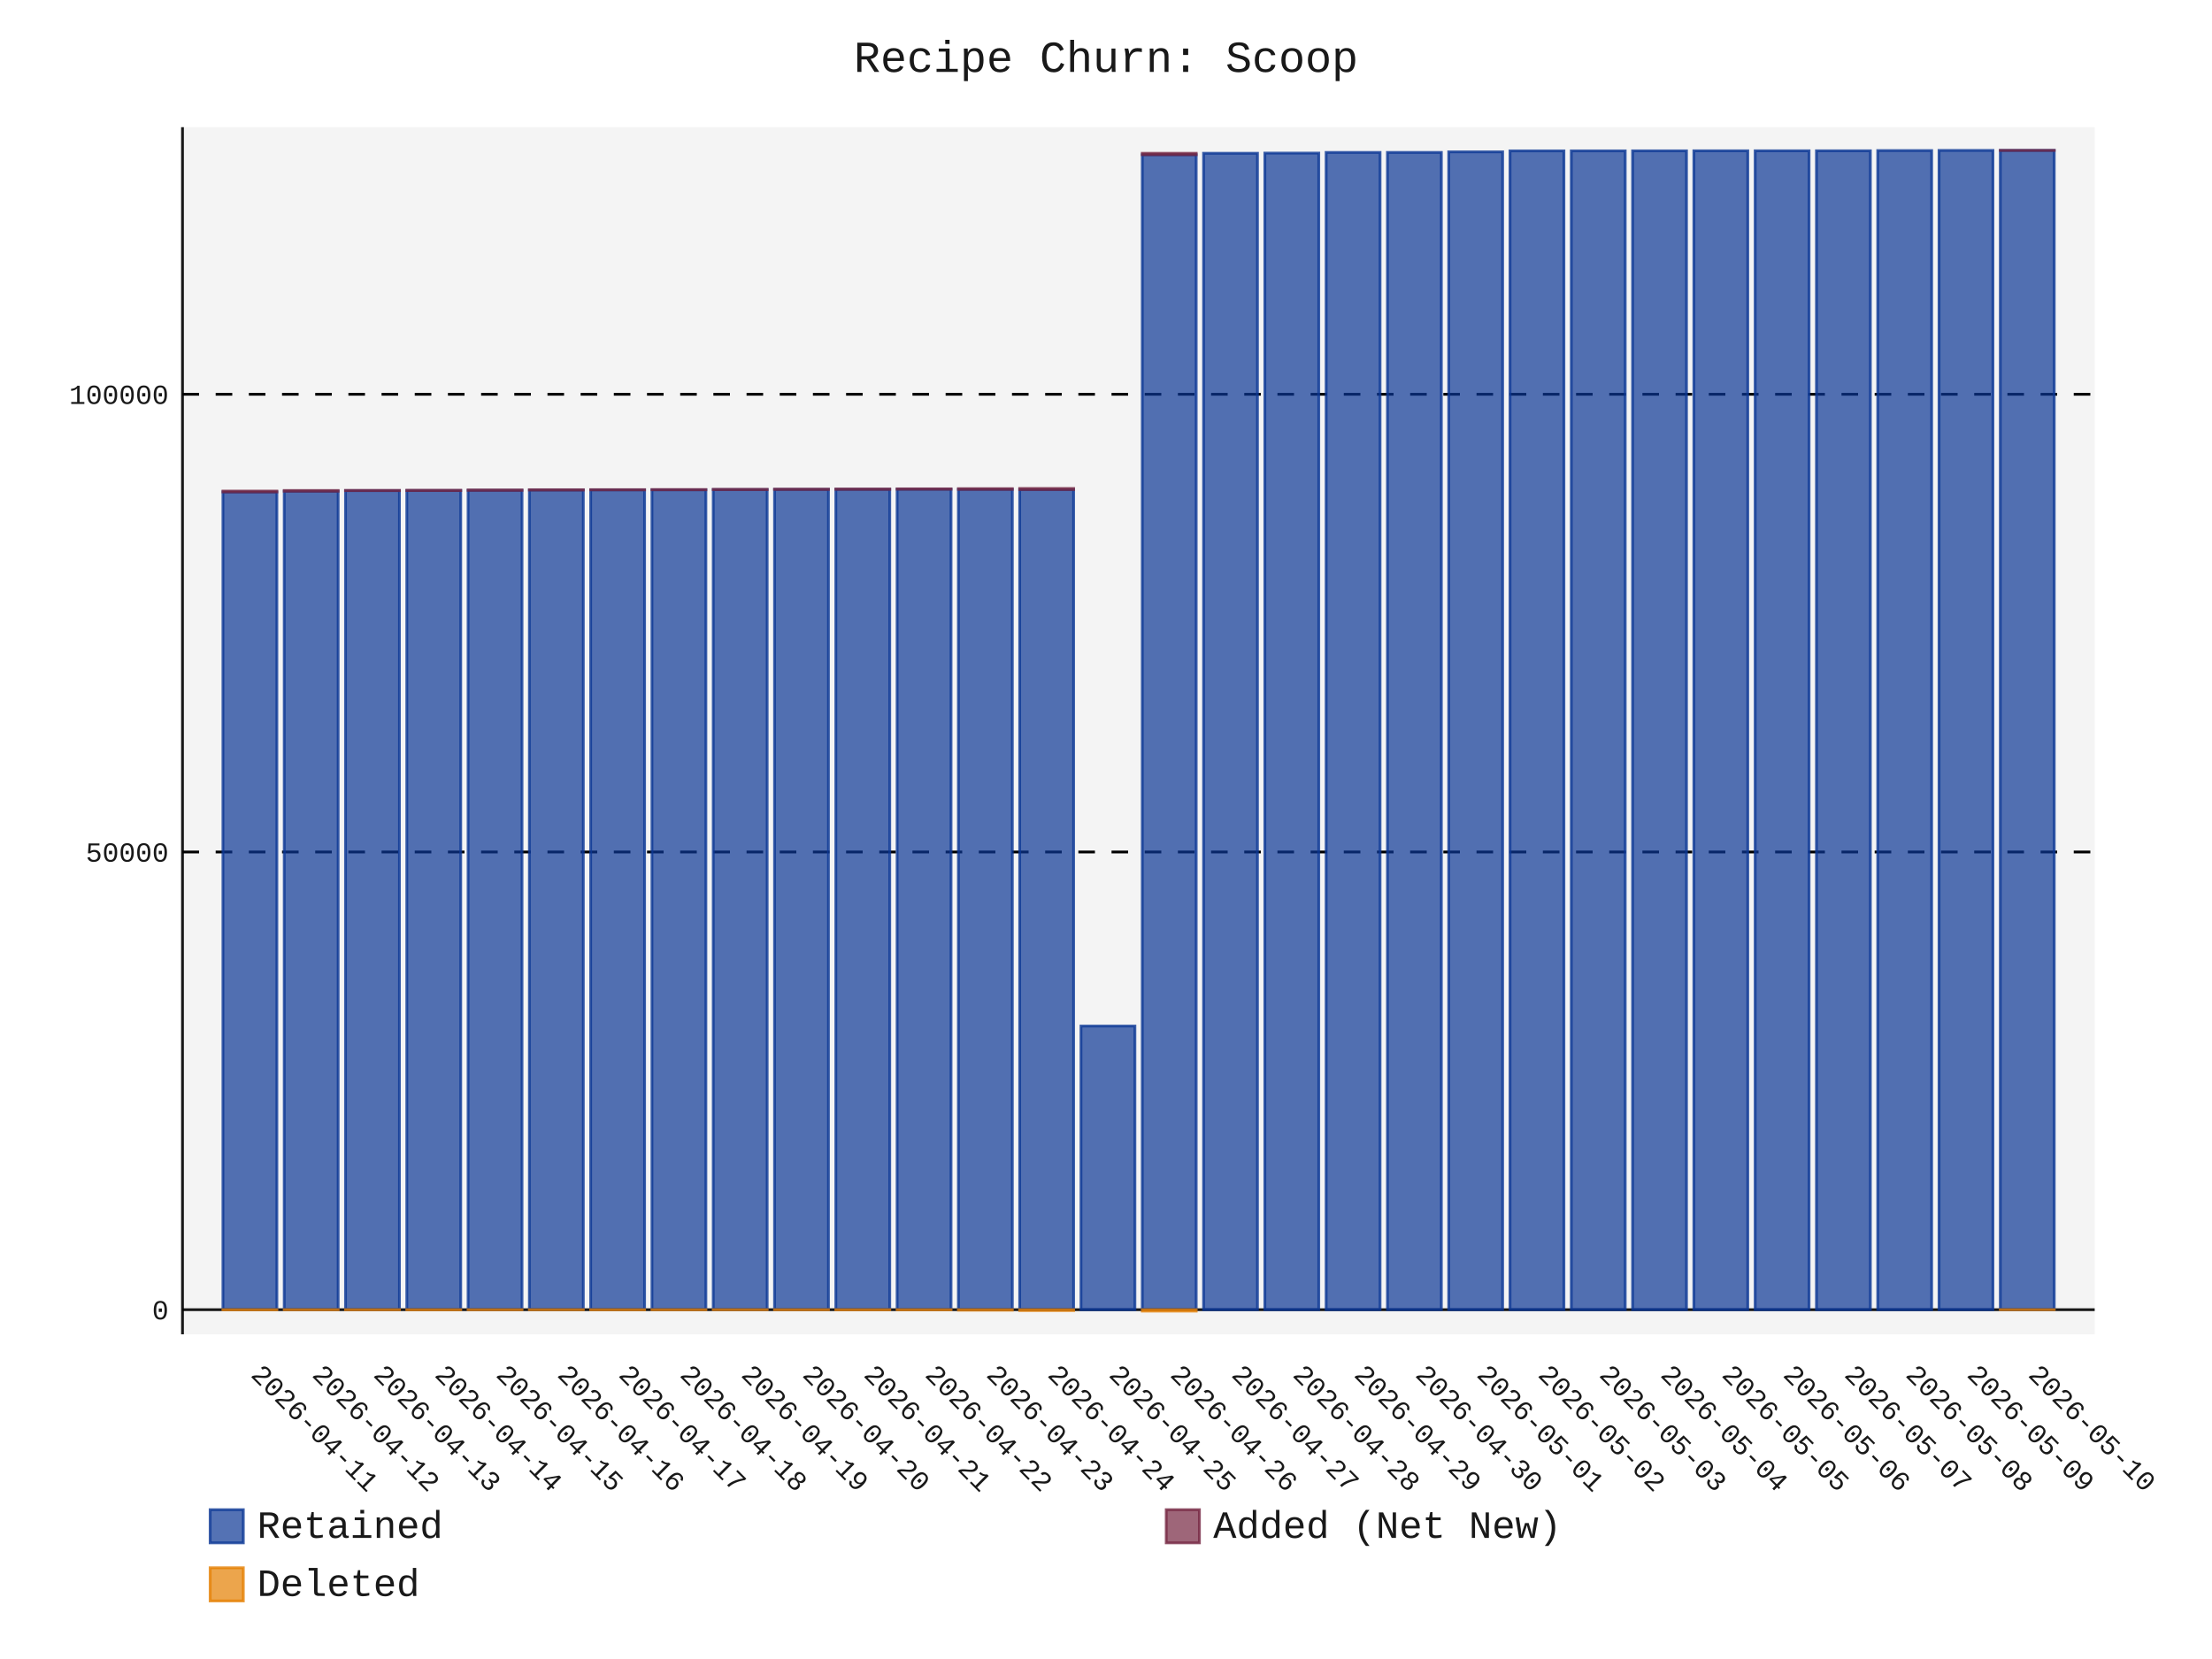
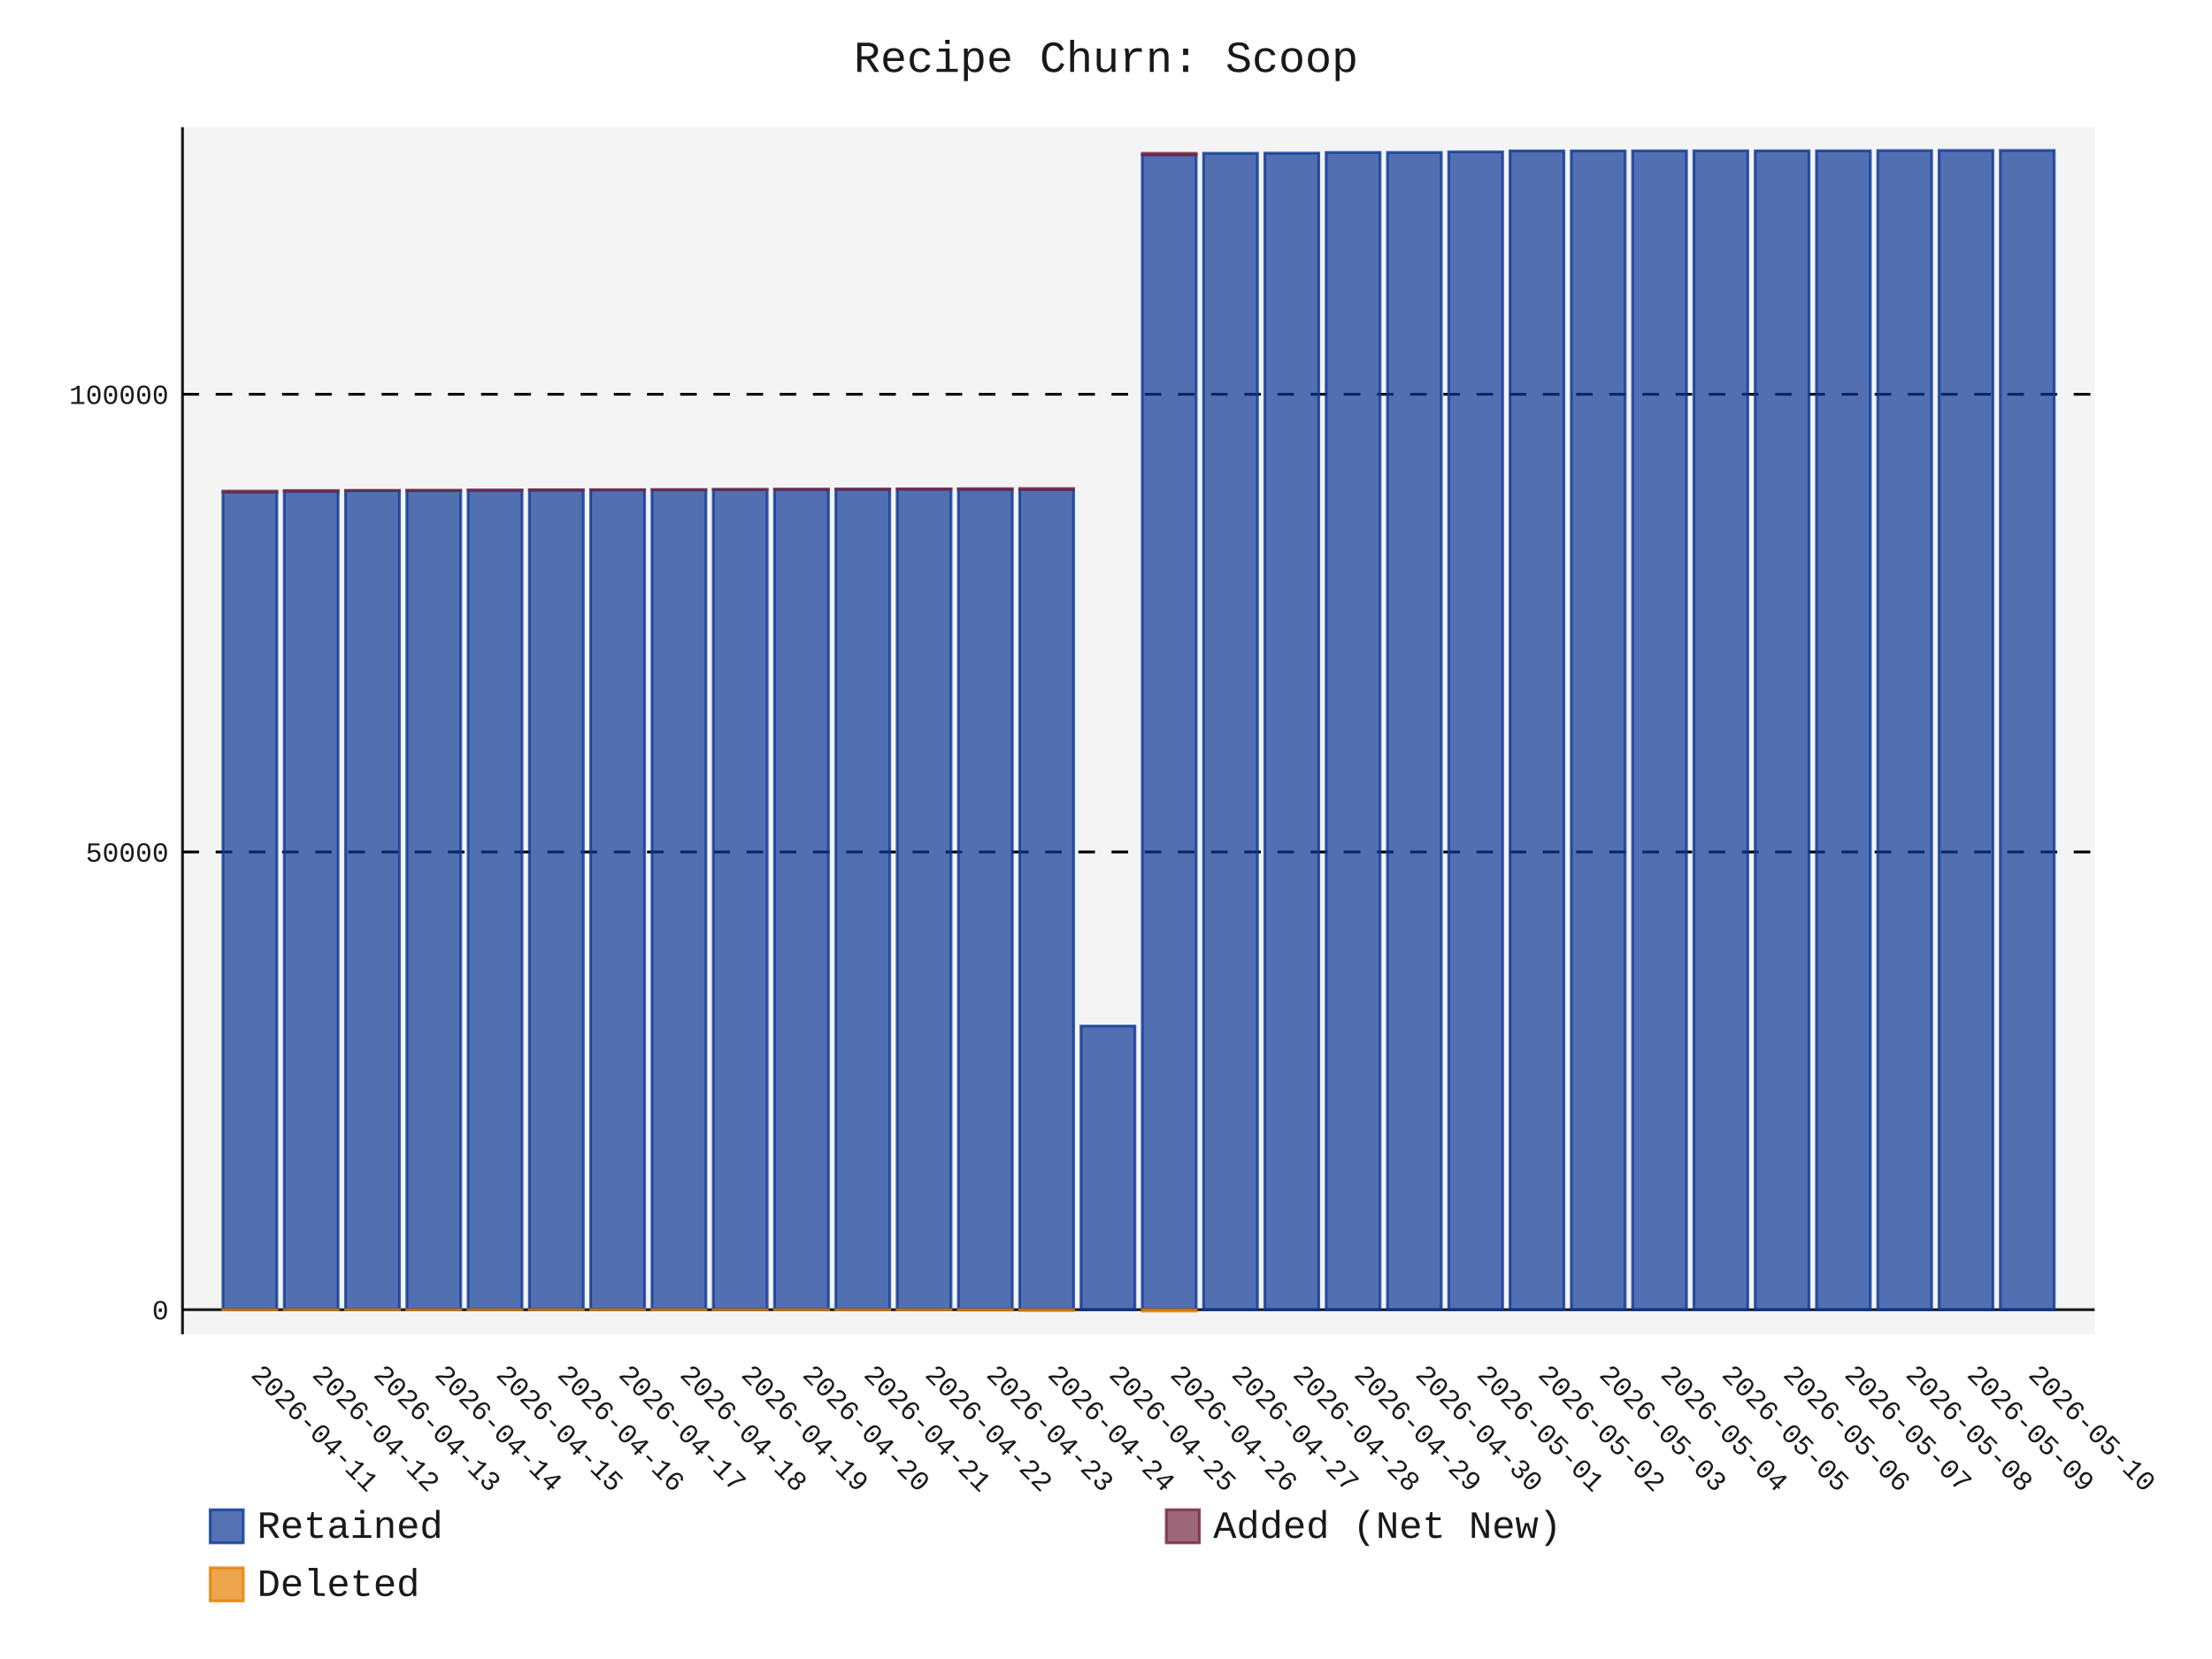
- <svg xmlns="http://www.w3.org/2000/svg" id="chart-73fdc5bc-6102-4023-9105-8e8d084ece5f" class="pygal-chart" viewBox="0 0 800 600">
+ <svg xmlns="http://www.w3.org/2000/svg" id="chart-1b96eee4-b066-47da-86e7-ad6b8c4ac99d" class="pygal-chart" viewBox="0 0 800 600">
  <defs>
-     <style type="text/css">#chart-73fdc5bc-6102-4023-9105-8e8d084ece5f{-webkit-user-select:none;-webkit-font-smoothing:antialiased;font-family:Consolas,"Liberation Mono",Menlo,Courier,monospace}#chart-73fdc5bc-6102-4023-9105-8e8d084ece5f .title{font-family:Consolas,"Liberation Mono",Menlo,Courier,monospace;font-size:16px}#chart-73fdc5bc-6102-4023-9105-8e8d084ece5f .legends .legend text{font-family:Consolas,"Liberation Mono",Menlo,Courier,monospace;font-size:14px}#chart-73fdc5bc-6102-4023-9105-8e8d084ece5f .axis text{font-family:Consolas,"Liberation Mono",Menlo,Courier,monospace;font-size:10px}#chart-73fdc5bc-6102-4023-9105-8e8d084ece5f .axis text.major{font-family:Consolas,"Liberation Mono",Menlo,Courier,monospace;font-size:10px}#chart-73fdc5bc-6102-4023-9105-8e8d084ece5f .text-overlay text.value{font-family:Consolas,"Liberation Mono",Menlo,Courier,monospace;font-size:16px}#chart-73fdc5bc-6102-4023-9105-8e8d084ece5f .text-overlay text.label{font-family:Consolas,"Liberation Mono",Menlo,Courier,monospace;font-size:10px}#chart-73fdc5bc-6102-4023-9105-8e8d084ece5f .tooltip{font-family:Consolas,"Liberation Mono",Menlo,Courier,monospace;font-size:14px}#chart-73fdc5bc-6102-4023-9105-8e8d084ece5f text.no_data{font-family:Consolas,"Liberation Mono",Menlo,Courier,monospace;font-size:64px}
- #chart-73fdc5bc-6102-4023-9105-8e8d084ece5f{background-color:transparent}#chart-73fdc5bc-6102-4023-9105-8e8d084ece5f path,#chart-73fdc5bc-6102-4023-9105-8e8d084ece5f line,#chart-73fdc5bc-6102-4023-9105-8e8d084ece5f rect,#chart-73fdc5bc-6102-4023-9105-8e8d084ece5f circle{-webkit-transition:150ms;-moz-transition:150ms;transition:150ms}#chart-73fdc5bc-6102-4023-9105-8e8d084ece5f .graph &gt; .background{fill:transparent}#chart-73fdc5bc-6102-4023-9105-8e8d084ece5f .plot &gt; .background{fill:rgba(240,240,240,0.7)}#chart-73fdc5bc-6102-4023-9105-8e8d084ece5f .graph{fill:rgba(0,0,0,0.9)}#chart-73fdc5bc-6102-4023-9105-8e8d084ece5f text.no_data{fill:rgba(0,0,0,0.9)}#chart-73fdc5bc-6102-4023-9105-8e8d084ece5f .title{fill:rgba(0,0,0,0.9)}#chart-73fdc5bc-6102-4023-9105-8e8d084ece5f .legends .legend text{fill:rgba(0,0,0,0.9)}#chart-73fdc5bc-6102-4023-9105-8e8d084ece5f .legends .legend:hover text{fill:rgba(0,0,0,0.9)}#chart-73fdc5bc-6102-4023-9105-8e8d084ece5f .axis .line{stroke:rgba(0,0,0,0.9)}#chart-73fdc5bc-6102-4023-9105-8e8d084ece5f .axis .guide.line{stroke:rgba(0,0,0,0.5)}#chart-73fdc5bc-6102-4023-9105-8e8d084ece5f .axis .major.line{stroke:rgba(0,0,0,0.9)}#chart-73fdc5bc-6102-4023-9105-8e8d084ece5f .axis text.major{fill:rgba(0,0,0,0.9)}#chart-73fdc5bc-6102-4023-9105-8e8d084ece5f .axis.y .guides:hover .guide.line,#chart-73fdc5bc-6102-4023-9105-8e8d084ece5f .line-graph .axis.x .guides:hover .guide.line,#chart-73fdc5bc-6102-4023-9105-8e8d084ece5f .stackedline-graph .axis.x .guides:hover .guide.line,#chart-73fdc5bc-6102-4023-9105-8e8d084ece5f .xy-graph .axis.x .guides:hover .guide.line{stroke:rgba(0,0,0,0.9)}#chart-73fdc5bc-6102-4023-9105-8e8d084ece5f .axis .guides:hover text{fill:rgba(0,0,0,0.9)}#chart-73fdc5bc-6102-4023-9105-8e8d084ece5f .reactive{fill-opacity:.7;stroke-opacity:.8;stroke-width:1}#chart-73fdc5bc-6102-4023-9105-8e8d084ece5f .ci{stroke:rgba(0,0,0,0.9)}#chart-73fdc5bc-6102-4023-9105-8e8d084ece5f .reactive.active,#chart-73fdc5bc-6102-4023-9105-8e8d084ece5f .active .reactive{fill-opacity:.8;stroke-opacity:.9;stroke-width:4}#chart-73fdc5bc-6102-4023-9105-8e8d084ece5f .ci .reactive.active{stroke-width:1.5}#chart-73fdc5bc-6102-4023-9105-8e8d084ece5f .series text{fill:rgba(0,0,0,0.9)}#chart-73fdc5bc-6102-4023-9105-8e8d084ece5f .tooltip rect{fill:rgba(240,240,240,0.7);stroke:rgba(0,0,0,0.9);-webkit-transition:opacity 150ms;-moz-transition:opacity 150ms;transition:opacity 150ms}#chart-73fdc5bc-6102-4023-9105-8e8d084ece5f .tooltip .label{fill:rgba(0,0,0,0.9)}#chart-73fdc5bc-6102-4023-9105-8e8d084ece5f .tooltip .label{fill:rgba(0,0,0,0.9)}#chart-73fdc5bc-6102-4023-9105-8e8d084ece5f .tooltip .legend{font-size:.8em;fill:rgba(0,0,0,0.5)}#chart-73fdc5bc-6102-4023-9105-8e8d084ece5f .tooltip .x_label{font-size:.6em;fill:rgba(0,0,0,0.9)}#chart-73fdc5bc-6102-4023-9105-8e8d084ece5f .tooltip .xlink{font-size:.5em;text-decoration:underline}#chart-73fdc5bc-6102-4023-9105-8e8d084ece5f .tooltip .value{font-size:1.5em}#chart-73fdc5bc-6102-4023-9105-8e8d084ece5f .bound{font-size:.5em}#chart-73fdc5bc-6102-4023-9105-8e8d084ece5f .max-value{font-size:.75em;fill:rgba(0,0,0,0.5)}#chart-73fdc5bc-6102-4023-9105-8e8d084ece5f .map-element{fill:rgba(240,240,240,0.7);stroke:rgba(0,0,0,0.5) !important}#chart-73fdc5bc-6102-4023-9105-8e8d084ece5f .map-element .reactive{fill-opacity:inherit;stroke-opacity:inherit}#chart-73fdc5bc-6102-4023-9105-8e8d084ece5f .color-0,#chart-73fdc5bc-6102-4023-9105-8e8d084ece5f .color-0 a:visited{stroke:rgb(12,55,149);fill:rgb(12,55,149)}#chart-73fdc5bc-6102-4023-9105-8e8d084ece5f .color-1,#chart-73fdc5bc-6102-4023-9105-8e8d084ece5f .color-1 a:visited{stroke:rgb(117,38,65);fill:rgb(117,38,65)}#chart-73fdc5bc-6102-4023-9105-8e8d084ece5f .color-2,#chart-73fdc5bc-6102-4023-9105-8e8d084ece5f .color-2 a:visited{stroke:rgb(228,127,0);fill:rgb(228,127,0)}#chart-73fdc5bc-6102-4023-9105-8e8d084ece5f .text-overlay .color-0 text{fill:black}#chart-73fdc5bc-6102-4023-9105-8e8d084ece5f .text-overlay .color-1 text{fill:black}#chart-73fdc5bc-6102-4023-9105-8e8d084ece5f .text-overlay .color-2 text{fill:black}
- #chart-73fdc5bc-6102-4023-9105-8e8d084ece5f text.no_data{text-anchor:middle}#chart-73fdc5bc-6102-4023-9105-8e8d084ece5f .guide.line{fill:none}#chart-73fdc5bc-6102-4023-9105-8e8d084ece5f .centered{text-anchor:middle}#chart-73fdc5bc-6102-4023-9105-8e8d084ece5f .title{text-anchor:middle}#chart-73fdc5bc-6102-4023-9105-8e8d084ece5f .legends .legend text{fill-opacity:1}#chart-73fdc5bc-6102-4023-9105-8e8d084ece5f .axis.x text{text-anchor:middle}#chart-73fdc5bc-6102-4023-9105-8e8d084ece5f .axis.x:not(.web) text[transform]{text-anchor:start}#chart-73fdc5bc-6102-4023-9105-8e8d084ece5f .axis.x:not(.web) text[transform].backwards{text-anchor:end}#chart-73fdc5bc-6102-4023-9105-8e8d084ece5f .axis.y text{text-anchor:end}#chart-73fdc5bc-6102-4023-9105-8e8d084ece5f .axis.y text[transform].backwards{text-anchor:start}#chart-73fdc5bc-6102-4023-9105-8e8d084ece5f .axis.y2 text{text-anchor:start}#chart-73fdc5bc-6102-4023-9105-8e8d084ece5f .axis.y2 text[transform].backwards{text-anchor:end}#chart-73fdc5bc-6102-4023-9105-8e8d084ece5f .axis .guide.line{stroke-dasharray:4,4;stroke:black}#chart-73fdc5bc-6102-4023-9105-8e8d084ece5f .axis .major.guide.line{stroke-dasharray:6,6;stroke:black}#chart-73fdc5bc-6102-4023-9105-8e8d084ece5f .horizontal .axis.y .guide.line,#chart-73fdc5bc-6102-4023-9105-8e8d084ece5f .horizontal .axis.y2 .guide.line,#chart-73fdc5bc-6102-4023-9105-8e8d084ece5f .vertical .axis.x .guide.line{opacity:0}#chart-73fdc5bc-6102-4023-9105-8e8d084ece5f .horizontal .axis.always_show .guide.line,#chart-73fdc5bc-6102-4023-9105-8e8d084ece5f .vertical .axis.always_show .guide.line{opacity:1 !important}#chart-73fdc5bc-6102-4023-9105-8e8d084ece5f .axis.y .guides:hover .guide.line,#chart-73fdc5bc-6102-4023-9105-8e8d084ece5f .axis.y2 .guides:hover .guide.line,#chart-73fdc5bc-6102-4023-9105-8e8d084ece5f .axis.x .guides:hover .guide.line{opacity:1}#chart-73fdc5bc-6102-4023-9105-8e8d084ece5f .axis .guides:hover text{opacity:1}#chart-73fdc5bc-6102-4023-9105-8e8d084ece5f .nofill{fill:none}#chart-73fdc5bc-6102-4023-9105-8e8d084ece5f .subtle-fill{fill-opacity:.2}#chart-73fdc5bc-6102-4023-9105-8e8d084ece5f .dot{stroke-width:1px;fill-opacity:1;stroke-opacity:1}#chart-73fdc5bc-6102-4023-9105-8e8d084ece5f .dot.active{stroke-width:5px}#chart-73fdc5bc-6102-4023-9105-8e8d084ece5f .dot.negative{fill:transparent}#chart-73fdc5bc-6102-4023-9105-8e8d084ece5f text,#chart-73fdc5bc-6102-4023-9105-8e8d084ece5f tspan{stroke:none !important}#chart-73fdc5bc-6102-4023-9105-8e8d084ece5f .series text.active{opacity:1}#chart-73fdc5bc-6102-4023-9105-8e8d084ece5f .tooltip rect{fill-opacity:.95;stroke-width:.5}#chart-73fdc5bc-6102-4023-9105-8e8d084ece5f .tooltip text{fill-opacity:1}#chart-73fdc5bc-6102-4023-9105-8e8d084ece5f .showable{visibility:hidden}#chart-73fdc5bc-6102-4023-9105-8e8d084ece5f .showable.shown{visibility:visible}#chart-73fdc5bc-6102-4023-9105-8e8d084ece5f .gauge-background{fill:rgba(229,229,229,1);stroke:none}#chart-73fdc5bc-6102-4023-9105-8e8d084ece5f .bg-lines{stroke:transparent;stroke-width:2px}</style>
+     <style type="text/css">#chart-1b96eee4-b066-47da-86e7-ad6b8c4ac99d{-webkit-user-select:none;-webkit-font-smoothing:antialiased;font-family:Consolas,"Liberation Mono",Menlo,Courier,monospace}#chart-1b96eee4-b066-47da-86e7-ad6b8c4ac99d .title{font-family:Consolas,"Liberation Mono",Menlo,Courier,monospace;font-size:16px}#chart-1b96eee4-b066-47da-86e7-ad6b8c4ac99d .legends .legend text{font-family:Consolas,"Liberation Mono",Menlo,Courier,monospace;font-size:14px}#chart-1b96eee4-b066-47da-86e7-ad6b8c4ac99d .axis text{font-family:Consolas,"Liberation Mono",Menlo,Courier,monospace;font-size:10px}#chart-1b96eee4-b066-47da-86e7-ad6b8c4ac99d .axis text.major{font-family:Consolas,"Liberation Mono",Menlo,Courier,monospace;font-size:10px}#chart-1b96eee4-b066-47da-86e7-ad6b8c4ac99d .text-overlay text.value{font-family:Consolas,"Liberation Mono",Menlo,Courier,monospace;font-size:16px}#chart-1b96eee4-b066-47da-86e7-ad6b8c4ac99d .text-overlay text.label{font-family:Consolas,"Liberation Mono",Menlo,Courier,monospace;font-size:10px}#chart-1b96eee4-b066-47da-86e7-ad6b8c4ac99d .tooltip{font-family:Consolas,"Liberation Mono",Menlo,Courier,monospace;font-size:14px}#chart-1b96eee4-b066-47da-86e7-ad6b8c4ac99d text.no_data{font-family:Consolas,"Liberation Mono",Menlo,Courier,monospace;font-size:64px}
+ #chart-1b96eee4-b066-47da-86e7-ad6b8c4ac99d{background-color:transparent}#chart-1b96eee4-b066-47da-86e7-ad6b8c4ac99d path,#chart-1b96eee4-b066-47da-86e7-ad6b8c4ac99d line,#chart-1b96eee4-b066-47da-86e7-ad6b8c4ac99d rect,#chart-1b96eee4-b066-47da-86e7-ad6b8c4ac99d circle{-webkit-transition:150ms;-moz-transition:150ms;transition:150ms}#chart-1b96eee4-b066-47da-86e7-ad6b8c4ac99d .graph &gt; .background{fill:transparent}#chart-1b96eee4-b066-47da-86e7-ad6b8c4ac99d .plot &gt; .background{fill:rgba(240,240,240,0.7)}#chart-1b96eee4-b066-47da-86e7-ad6b8c4ac99d .graph{fill:rgba(0,0,0,0.9)}#chart-1b96eee4-b066-47da-86e7-ad6b8c4ac99d text.no_data{fill:rgba(0,0,0,0.9)}#chart-1b96eee4-b066-47da-86e7-ad6b8c4ac99d .title{fill:rgba(0,0,0,0.9)}#chart-1b96eee4-b066-47da-86e7-ad6b8c4ac99d .legends .legend text{fill:rgba(0,0,0,0.9)}#chart-1b96eee4-b066-47da-86e7-ad6b8c4ac99d .legends .legend:hover text{fill:rgba(0,0,0,0.9)}#chart-1b96eee4-b066-47da-86e7-ad6b8c4ac99d .axis .line{stroke:rgba(0,0,0,0.9)}#chart-1b96eee4-b066-47da-86e7-ad6b8c4ac99d .axis .guide.line{stroke:rgba(0,0,0,0.5)}#chart-1b96eee4-b066-47da-86e7-ad6b8c4ac99d .axis .major.line{stroke:rgba(0,0,0,0.9)}#chart-1b96eee4-b066-47da-86e7-ad6b8c4ac99d .axis text.major{fill:rgba(0,0,0,0.9)}#chart-1b96eee4-b066-47da-86e7-ad6b8c4ac99d .axis.y .guides:hover .guide.line,#chart-1b96eee4-b066-47da-86e7-ad6b8c4ac99d .line-graph .axis.x .guides:hover .guide.line,#chart-1b96eee4-b066-47da-86e7-ad6b8c4ac99d .stackedline-graph .axis.x .guides:hover .guide.line,#chart-1b96eee4-b066-47da-86e7-ad6b8c4ac99d .xy-graph .axis.x .guides:hover .guide.line{stroke:rgba(0,0,0,0.9)}#chart-1b96eee4-b066-47da-86e7-ad6b8c4ac99d .axis .guides:hover text{fill:rgba(0,0,0,0.9)}#chart-1b96eee4-b066-47da-86e7-ad6b8c4ac99d .reactive{fill-opacity:.7;stroke-opacity:.8;stroke-width:1}#chart-1b96eee4-b066-47da-86e7-ad6b8c4ac99d .ci{stroke:rgba(0,0,0,0.9)}#chart-1b96eee4-b066-47da-86e7-ad6b8c4ac99d .reactive.active,#chart-1b96eee4-b066-47da-86e7-ad6b8c4ac99d .active .reactive{fill-opacity:.8;stroke-opacity:.9;stroke-width:4}#chart-1b96eee4-b066-47da-86e7-ad6b8c4ac99d .ci .reactive.active{stroke-width:1.5}#chart-1b96eee4-b066-47da-86e7-ad6b8c4ac99d .series text{fill:rgba(0,0,0,0.9)}#chart-1b96eee4-b066-47da-86e7-ad6b8c4ac99d .tooltip rect{fill:rgba(240,240,240,0.7);stroke:rgba(0,0,0,0.9);-webkit-transition:opacity 150ms;-moz-transition:opacity 150ms;transition:opacity 150ms}#chart-1b96eee4-b066-47da-86e7-ad6b8c4ac99d .tooltip .label{fill:rgba(0,0,0,0.9)}#chart-1b96eee4-b066-47da-86e7-ad6b8c4ac99d .tooltip .label{fill:rgba(0,0,0,0.9)}#chart-1b96eee4-b066-47da-86e7-ad6b8c4ac99d .tooltip .legend{font-size:.8em;fill:rgba(0,0,0,0.5)}#chart-1b96eee4-b066-47da-86e7-ad6b8c4ac99d .tooltip .x_label{font-size:.6em;fill:rgba(0,0,0,0.9)}#chart-1b96eee4-b066-47da-86e7-ad6b8c4ac99d .tooltip .xlink{font-size:.5em;text-decoration:underline}#chart-1b96eee4-b066-47da-86e7-ad6b8c4ac99d .tooltip .value{font-size:1.5em}#chart-1b96eee4-b066-47da-86e7-ad6b8c4ac99d .bound{font-size:.5em}#chart-1b96eee4-b066-47da-86e7-ad6b8c4ac99d .max-value{font-size:.75em;fill:rgba(0,0,0,0.5)}#chart-1b96eee4-b066-47da-86e7-ad6b8c4ac99d .map-element{fill:rgba(240,240,240,0.7);stroke:rgba(0,0,0,0.5) !important}#chart-1b96eee4-b066-47da-86e7-ad6b8c4ac99d .map-element .reactive{fill-opacity:inherit;stroke-opacity:inherit}#chart-1b96eee4-b066-47da-86e7-ad6b8c4ac99d .color-0,#chart-1b96eee4-b066-47da-86e7-ad6b8c4ac99d .color-0 a:visited{stroke:rgb(12,55,149);fill:rgb(12,55,149)}#chart-1b96eee4-b066-47da-86e7-ad6b8c4ac99d .color-1,#chart-1b96eee4-b066-47da-86e7-ad6b8c4ac99d .color-1 a:visited{stroke:rgb(117,38,65);fill:rgb(117,38,65)}#chart-1b96eee4-b066-47da-86e7-ad6b8c4ac99d .color-2,#chart-1b96eee4-b066-47da-86e7-ad6b8c4ac99d .color-2 a:visited{stroke:rgb(228,127,0);fill:rgb(228,127,0)}#chart-1b96eee4-b066-47da-86e7-ad6b8c4ac99d .text-overlay .color-0 text{fill:black}#chart-1b96eee4-b066-47da-86e7-ad6b8c4ac99d .text-overlay .color-1 text{fill:black}#chart-1b96eee4-b066-47da-86e7-ad6b8c4ac99d .text-overlay .color-2 text{fill:black}
+ #chart-1b96eee4-b066-47da-86e7-ad6b8c4ac99d text.no_data{text-anchor:middle}#chart-1b96eee4-b066-47da-86e7-ad6b8c4ac99d .guide.line{fill:none}#chart-1b96eee4-b066-47da-86e7-ad6b8c4ac99d .centered{text-anchor:middle}#chart-1b96eee4-b066-47da-86e7-ad6b8c4ac99d .title{text-anchor:middle}#chart-1b96eee4-b066-47da-86e7-ad6b8c4ac99d .legends .legend text{fill-opacity:1}#chart-1b96eee4-b066-47da-86e7-ad6b8c4ac99d .axis.x text{text-anchor:middle}#chart-1b96eee4-b066-47da-86e7-ad6b8c4ac99d .axis.x:not(.web) text[transform]{text-anchor:start}#chart-1b96eee4-b066-47da-86e7-ad6b8c4ac99d .axis.x:not(.web) text[transform].backwards{text-anchor:end}#chart-1b96eee4-b066-47da-86e7-ad6b8c4ac99d .axis.y text{text-anchor:end}#chart-1b96eee4-b066-47da-86e7-ad6b8c4ac99d .axis.y text[transform].backwards{text-anchor:start}#chart-1b96eee4-b066-47da-86e7-ad6b8c4ac99d .axis.y2 text{text-anchor:start}#chart-1b96eee4-b066-47da-86e7-ad6b8c4ac99d .axis.y2 text[transform].backwards{text-anchor:end}#chart-1b96eee4-b066-47da-86e7-ad6b8c4ac99d .axis .guide.line{stroke-dasharray:4,4;stroke:black}#chart-1b96eee4-b066-47da-86e7-ad6b8c4ac99d .axis .major.guide.line{stroke-dasharray:6,6;stroke:black}#chart-1b96eee4-b066-47da-86e7-ad6b8c4ac99d .horizontal .axis.y .guide.line,#chart-1b96eee4-b066-47da-86e7-ad6b8c4ac99d .horizontal .axis.y2 .guide.line,#chart-1b96eee4-b066-47da-86e7-ad6b8c4ac99d .vertical .axis.x .guide.line{opacity:0}#chart-1b96eee4-b066-47da-86e7-ad6b8c4ac99d .horizontal .axis.always_show .guide.line,#chart-1b96eee4-b066-47da-86e7-ad6b8c4ac99d .vertical .axis.always_show .guide.line{opacity:1 !important}#chart-1b96eee4-b066-47da-86e7-ad6b8c4ac99d .axis.y .guides:hover .guide.line,#chart-1b96eee4-b066-47da-86e7-ad6b8c4ac99d .axis.y2 .guides:hover .guide.line,#chart-1b96eee4-b066-47da-86e7-ad6b8c4ac99d .axis.x .guides:hover .guide.line{opacity:1}#chart-1b96eee4-b066-47da-86e7-ad6b8c4ac99d .axis .guides:hover text{opacity:1}#chart-1b96eee4-b066-47da-86e7-ad6b8c4ac99d .nofill{fill:none}#chart-1b96eee4-b066-47da-86e7-ad6b8c4ac99d .subtle-fill{fill-opacity:.2}#chart-1b96eee4-b066-47da-86e7-ad6b8c4ac99d .dot{stroke-width:1px;fill-opacity:1;stroke-opacity:1}#chart-1b96eee4-b066-47da-86e7-ad6b8c4ac99d .dot.active{stroke-width:5px}#chart-1b96eee4-b066-47da-86e7-ad6b8c4ac99d .dot.negative{fill:transparent}#chart-1b96eee4-b066-47da-86e7-ad6b8c4ac99d text,#chart-1b96eee4-b066-47da-86e7-ad6b8c4ac99d tspan{stroke:none !important}#chart-1b96eee4-b066-47da-86e7-ad6b8c4ac99d .series text.active{opacity:1}#chart-1b96eee4-b066-47da-86e7-ad6b8c4ac99d .tooltip rect{fill-opacity:.95;stroke-width:.5}#chart-1b96eee4-b066-47da-86e7-ad6b8c4ac99d .tooltip text{fill-opacity:1}#chart-1b96eee4-b066-47da-86e7-ad6b8c4ac99d .showable{visibility:hidden}#chart-1b96eee4-b066-47da-86e7-ad6b8c4ac99d .showable.shown{visibility:visible}#chart-1b96eee4-b066-47da-86e7-ad6b8c4ac99d .gauge-background{fill:rgba(229,229,229,1);stroke:none}#chart-1b96eee4-b066-47da-86e7-ad6b8c4ac99d .bg-lines{stroke:transparent;stroke-width:2px}</style>
  </defs>
  <g class="graph stackedbar-graph vertical">
    <rect x="0" y="0" width="800" height="600" class="background" />
    <g transform="translate(66, 46)" class="plot">
      <rect x="0" y="0" width="691.574" height="436.574" class="background" />
      <g class="axis y always_show">
        <g class="guides">
          <path d="M0 427.668 h691.574" class="axis major line" />
          <text x="-5" y="431.168" class="major">0</text>
        </g>
        <g class="guides">
          <path d="M0 262.132 h691.574" class="major guide line" />
          <text x="-5" y="265.632" class="major">50000</text>
        </g>
        <g class="guides">
          <path d="M0 96.596 h691.574" class="major guide line" />
          <text x="-5" y="100.096" class="major">100000</text>
        </g>
      </g>
      <g class="axis x">
        <path d="M0 0 v436.574" class="line" />
        <g class="guides">
          <path d="M24.382 0 v436.574" class="guide line" />
          <text x="24.382" y="451.574" class="" transform="rotate(45 24.3824 451.5736)">2026-04-11</text>
        </g>
        <g class="guides">
          <path d="M46.548 0 v436.574" class="guide line" />
          <text x="46.548" y="451.574" class="" transform="rotate(45 46.54822 451.5736)">2026-04-12</text>
        </g>
        <g class="guides">
          <path d="M68.714 0 v436.574" class="guide line" />
          <text x="68.714" y="451.574" class="" transform="rotate(45 68.71404 451.5736)">2026-04-13</text>
        </g>
        <g class="guides">
          <path d="M90.88 0 v436.574" class="guide line" />
          <text x="90.88" y="451.574" class="" transform="rotate(45 90.87986 451.5736)">2026-04-14</text>
        </g>
        <g class="guides">
          <path d="M113.046 0 v436.574" class="guide line" />
          <text x="113.046" y="451.574" class="" transform="rotate(45 113.0457 451.5736)">2026-04-15</text>
        </g>
        <g class="guides">
          <path d="M135.212 0 v436.574" class="guide line" />
          <text x="135.212" y="451.574" class="" transform="rotate(45 135.2115 451.5736)">2026-04-16</text>
        </g>
        <g class="guides">
          <path d="M157.377 0 v436.574" class="guide line" />
          <text x="157.377" y="451.574" class="" transform="rotate(45 157.3773 451.5736)">2026-04-17</text>
        </g>
        <g class="guides">
          <path d="M179.543 0 v436.574" class="guide line" />
          <text x="179.543" y="451.574" class="" transform="rotate(45 179.5431 451.5736)">2026-04-18</text>
        </g>
        <g class="guides">
          <path d="M201.709 0 v436.574" class="guide line" />
          <text x="201.709" y="451.574" class="" transform="rotate(45 201.709 451.5736)">2026-04-19</text>
        </g>
        <g class="guides">
          <path d="M223.875 0 v436.574" class="guide line" />
          <text x="223.875" y="451.574" class="" transform="rotate(45 223.8748 451.5736)">2026-04-20</text>
        </g>
        <g class="guides">
          <path d="M246.041 0 v436.574" class="guide line" />
          <text x="246.041" y="451.574" class="" transform="rotate(45 246.0406 451.5736)">2026-04-21</text>
        </g>
        <g class="guides">
          <path d="M268.206 0 v436.574" class="guide line" />
          <text x="268.206" y="451.574" class="" transform="rotate(45 268.2064 451.5736)">2026-04-22</text>
        </g>
        <g class="guides">
          <path d="M290.372 0 v436.574" class="guide line" />
          <text x="290.372" y="451.574" class="" transform="rotate(45 290.3722 451.5736)">2026-04-23</text>
        </g>
        <g class="guides">
          <path d="M312.538 0 v436.574" class="guide line" />
          <text x="312.538" y="451.574" class="" transform="rotate(45 312.5381 451.5736)">2026-04-24</text>
        </g>
        <g class="guides">
          <path d="M334.704 0 v436.574" class="guide line" />
          <text x="334.704" y="451.574" class="" transform="rotate(45 334.7039 451.5736)">2026-04-25</text>
        </g>
        <g class="guides">
          <path d="M356.87 0 v436.574" class="guide line" />
          <text x="356.87" y="451.574" class="" transform="rotate(45 356.8697 451.5736)">2026-04-26</text>
        </g>
        <g class="guides">
          <path d="M379.036 0 v436.574" class="guide line" />
          <text x="379.036" y="451.574" class="" transform="rotate(45 379.0355 451.5736)">2026-04-27</text>
        </g>
        <g class="guides">
          <path d="M401.201 0 v436.574" class="guide line" />
          <text x="401.201" y="451.574" class="" transform="rotate(45 401.2013 451.5736)">2026-04-28</text>
        </g>
        <g class="guides">
          <path d="M423.367 0 v436.574" class="guide line" />
          <text x="423.367" y="451.574" class="" transform="rotate(45 423.3672 451.5736)">2026-04-29</text>
        </g>
        <g class="guides">
          <path d="M445.533 0 v436.574" class="guide line" />
          <text x="445.533" y="451.574" class="" transform="rotate(45 445.533 451.5736)">2026-04-30</text>
        </g>
        <g class="guides">
          <path d="M467.699 0 v436.574" class="guide line" />
          <text x="467.699" y="451.574" class="" transform="rotate(45 467.6988 451.5736)">2026-05-01</text>
        </g>
        <g class="guides">
          <path d="M489.865 0 v436.574" class="guide line" />
          <text x="489.865" y="451.574" class="" transform="rotate(45 489.8646 451.5736)">2026-05-02</text>
        </g>
        <g class="guides">
          <path d="M512.03 0 v436.574" class="guide line" />
          <text x="512.03" y="451.574" class="" transform="rotate(45 512.0304 451.5736)">2026-05-03</text>
        </g>
        <g class="guides">
          <path d="M534.196 0 v436.574" class="guide line" />
          <text x="534.196" y="451.574" class="" transform="rotate(45 534.1963 451.5736)">2026-05-04</text>
        </g>
        <g class="guides">
          <path d="M556.362 0 v436.574" class="guide line" />
          <text x="556.362" y="451.574" class="" transform="rotate(45 556.3621 451.5736)">2026-05-05</text>
        </g>
        <g class="guides">
          <path d="M578.528 0 v436.574" class="guide line" />
          <text x="578.528" y="451.574" class="" transform="rotate(45 578.5279 451.5736)">2026-05-06</text>
        </g>
        <g class="guides">
          <path d="M600.694 0 v436.574" class="guide line" />
          <text x="600.694" y="451.574" class="" transform="rotate(45 600.6937 451.5736)">2026-05-07</text>
        </g>
        <g class="guides">
          <path d="M622.86 0 v436.574" class="guide line" />
          <text x="622.86" y="451.574" class="" transform="rotate(45 622.8596 451.5736)">2026-05-08</text>
        </g>
        <g class="guides">
          <path d="M645.025 0 v436.574" class="guide line" />
          <text x="645.025" y="451.574" class="" transform="rotate(45 645.0254 451.5736)">2026-05-09</text>
        </g>
        <g class="guides">
          <path d="M667.191 0 v436.574" class="guide line" />
          <text x="667.191" y="451.574" class="" transform="rotate(45 667.1912 451.5736)">2026-05-10</text>
        </g>
      </g>
      <g class="series serie-0 color-0">
        <g class="bars">
          <g class="bar">
            <rect x="14.629" y="131.915" rx="0" ry="0" width="19.506" height="295.753" class="rect reactive tooltip-trigger" />
          </g>
          <g class="bar">
            <rect x="36.795" y="131.644" rx="0" ry="0" width="19.506" height="296.024" class="rect reactive tooltip-trigger" />
          </g>
          <g class="bar">
            <rect x="58.961" y="131.438" rx="0" ry="0" width="19.506" height="296.23" class="rect reactive tooltip-trigger" />
          </g>
          <g class="bar">
            <rect x="81.127" y="131.419" rx="0" ry="0" width="19.506" height="296.25" class="rect reactive tooltip-trigger" />
          </g>
          <g class="bar">
            <rect x="103.293" y="131.339" rx="0" ry="0" width="19.506" height="296.329" class="rect reactive tooltip-trigger" />
          </g>
          <g class="bar">
            <rect x="125.459" y="131.233" rx="0" ry="0" width="19.506" height="296.435" class="rect reactive tooltip-trigger" />
          </g>
          <g class="bar">
            <rect x="147.624" y="131.174" rx="0" ry="0" width="19.506" height="296.495" class="rect reactive tooltip-trigger" />
          </g>
          <g class="bar">
            <rect x="169.79" y="131.14" rx="0" ry="0" width="19.506" height="296.528" class="rect reactive tooltip-trigger" />
          </g>
          <g class="bar">
            <rect x="191.956" y="131.078" rx="0" ry="0" width="19.506" height="296.591" class="rect reactive tooltip-trigger" />
          </g>
          <g class="bar">
            <rect x="214.122" y="131.011" rx="0" ry="0" width="19.506" height="296.657" class="rect reactive tooltip-trigger" />
          </g>
          <g class="bar">
            <rect x="236.288" y="130.975" rx="0" ry="0" width="19.506" height="296.693" class="rect reactive tooltip-trigger" />
          </g>
          <g class="bar">
            <rect x="258.453" y="130.925" rx="0" ry="0" width="19.506" height="296.743" class="rect reactive tooltip-trigger" />
          </g>
          <g class="bar">
            <rect x="280.619" y="130.978" rx="0" ry="0" width="19.506" height="296.69" class="rect reactive tooltip-trigger" />
          </g>
          <g class="bar">
            <rect x="302.785" y="131.044" rx="0" ry="0" width="19.506" height="296.624" class="rect reactive tooltip-trigger" />
          </g>
          <g class="bar">
            <rect x="324.951" y="325.086" rx="0" ry="0" width="19.506" height="102.583" class="rect reactive tooltip-trigger" />
          </g>
          <g class="bar">
            <rect x="347.117" y="9.948" rx="0" ry="0" width="19.506" height="417.72" class="rect reactive tooltip-trigger" />
          </g>
          <g class="bar">
            <rect x="369.283" y="9.432" rx="0" ry="0" width="19.506" height="418.236" class="rect reactive tooltip-trigger" />
          </g>
          <g class="bar">
            <rect x="391.448" y="9.369" rx="0" ry="0" width="19.506" height="418.299" class="rect reactive tooltip-trigger" />
          </g>
          <g class="bar">
            <rect x="413.614" y="9.127" rx="0" ry="0" width="19.506" height="418.541" class="rect reactive tooltip-trigger" />
          </g>
          <g class="bar">
            <rect x="435.78" y="9.124" rx="0" ry="0" width="19.506" height="418.544" class="rect reactive tooltip-trigger" />
          </g>
          <g class="bar">
            <rect x="457.946" y="8.919" rx="0" ry="0" width="19.506" height="418.749" class="rect reactive tooltip-trigger" />
          </g>
          <g class="bar">
            <rect x="480.112" y="8.568" rx="0" ry="0" width="19.506" height="419.1" class="rect reactive tooltip-trigger" />
          </g>
          <g class="bar">
            <rect x="502.277" y="8.561" rx="0" ry="0" width="19.506" height="419.107" class="rect reactive tooltip-trigger" />
          </g>
          <g class="bar">
            <rect x="524.443" y="8.551" rx="0" ry="0" width="19.506" height="419.117" class="rect reactive tooltip-trigger" />
          </g>
          <g class="bar">
            <rect x="546.609" y="8.538" rx="0" ry="0" width="19.506" height="419.13" class="rect reactive tooltip-trigger" />
          </g>
          <g class="bar">
            <rect x="568.775" y="8.535" rx="0" ry="0" width="19.506" height="419.133" class="rect reactive tooltip-trigger" />
          </g>
          <g class="bar">
            <rect x="590.941" y="8.535" rx="0" ry="0" width="19.506" height="419.133" class="rect reactive tooltip-trigger" />
          </g>
          <g class="bar">
            <rect x="613.107" y="8.452" rx="0" ry="0" width="19.506" height="419.216" class="rect reactive tooltip-trigger" />
          </g>
          <g class="bar">
            <rect x="635.272" y="8.399" rx="0" ry="0" width="19.506" height="419.269" class="rect reactive tooltip-trigger" />
          </g>
          <g class="bar">
-             <rect x="657.438" y="8.399" rx="0" ry="0" width="19.506" height="419.269" class="rect reactive tooltip-trigger" />
+             <rect x="657.438" y="8.396" rx="0" ry="0" width="19.506" height="419.272" class="rect reactive tooltip-trigger" />
          </g>
        </g>
      </g>
      <g class="series serie-1 color-1">
        <g class="bars">
          <g class="bar">
            <rect x="14.629" y="131.607" rx="0" ry="0" width="19.506" height="0.308" class="rect reactive tooltip-trigger" />
          </g>
          <g class="bar">
            <rect x="36.795" y="131.399" rx="0" ry="0" width="19.506" height="0.245" class="rect reactive tooltip-trigger" />
          </g>
          <g class="bar">
            <rect x="58.961" y="131.359" rx="0" ry="0" width="19.506" height="0.079" class="rect reactive tooltip-trigger" />
          </g>
          <g class="bar">
            <rect x="81.127" y="131.303" rx="0" ry="0" width="19.506" height="0.116" class="rect reactive tooltip-trigger" />
          </g>
          <g class="bar">
            <rect x="103.293" y="131.203" rx="0" ry="0" width="19.506" height="0.136" class="rect reactive tooltip-trigger" />
          </g>
          <g class="bar">
            <rect x="125.459" y="131.121" rx="0" ry="0" width="19.506" height="0.113" class="rect reactive tooltip-trigger" />
          </g>
          <g class="bar">
            <rect x="147.624" y="131.097" rx="0" ry="0" width="19.506" height="0.076" class="rect reactive tooltip-trigger" />
          </g>
          <g class="bar">
            <rect x="169.79" y="131.051" rx="0" ry="0" width="19.506" height="0.089" class="rect reactive tooltip-trigger" />
          </g>
          <g class="bar">
            <rect x="191.956" y="130.968" rx="0" ry="0" width="19.506" height="0.109" class="rect reactive tooltip-trigger" />
          </g>
          <g class="bar">
            <rect x="214.122" y="130.909" rx="0" ry="0" width="19.506" height="0.103" class="rect reactive tooltip-trigger" />
          </g>
          <g class="bar">
            <rect x="236.288" y="130.862" rx="0" ry="0" width="19.506" height="0.113" class="rect reactive tooltip-trigger" />
          </g>
          <g class="bar">
            <rect x="258.453" y="130.806" rx="0" ry="0" width="19.506" height="0.119" class="rect reactive tooltip-trigger" />
          </g>
          <g class="bar">
            <rect x="280.619" y="130.737" rx="0" ry="0" width="19.506" height="0.242" class="rect reactive tooltip-trigger" />
          </g>
          <g class="bar">
            <rect x="302.785" y="130.664" rx="0" ry="0" width="19.506" height="0.381" class="rect reactive tooltip-trigger" />
          </g>
          <g class="bar">
            <rect x="324.951" y="325.086" rx="0" ry="0" width="19.506" height="0.0" class="rect reactive tooltip-trigger" />
          </g>
          <g class="bar">
            <rect x="347.117" y="9.439" rx="0" ry="0" width="19.506" height="0.51" class="rect reactive tooltip-trigger" />
          </g>
          <g class="bar">
            <rect x="369.283" y="9.432" rx="0" ry="0" width="19.506" height="0.0" class="rect reactive tooltip-trigger" />
          </g>
          <g class="bar">
            <rect x="391.448" y="9.369" rx="0" ry="0" width="19.506" height="0.0" class="rect reactive tooltip-trigger" />
          </g>
          <g class="bar">
            <rect x="413.614" y="9.127" rx="0" ry="0" width="19.506" height="0.0" class="rect reactive tooltip-trigger" />
          </g>
          <g class="bar">
            <rect x="435.78" y="9.124" rx="0" ry="0" width="19.506" height="0.0" class="rect reactive tooltip-trigger" />
          </g>
          <g class="bar">
            <rect x="457.946" y="8.919" rx="0" ry="0" width="19.506" height="0.0" class="rect reactive tooltip-trigger" />
          </g>
          <g class="bar">
            <rect x="480.112" y="8.568" rx="0" ry="0" width="19.506" height="0.0" class="rect reactive tooltip-trigger" />
          </g>
          <g class="bar">
            <rect x="502.277" y="8.561" rx="0" ry="0" width="19.506" height="0.0" class="rect reactive tooltip-trigger" />
          </g>
          <g class="bar">
            <rect x="524.443" y="8.551" rx="0" ry="0" width="19.506" height="0.0" class="rect reactive tooltip-trigger" />
          </g>
          <g class="bar">
            <rect x="546.609" y="8.538" rx="0" ry="0" width="19.506" height="0.0" class="rect reactive tooltip-trigger" />
          </g>
          <g class="bar">
            <rect x="568.775" y="8.535" rx="0" ry="0" width="19.506" height="0.0" class="rect reactive tooltip-trigger" />
          </g>
          <g class="bar">
            <rect x="590.941" y="8.535" rx="0" ry="0" width="19.506" height="0.0" class="rect reactive tooltip-trigger" />
          </g>
          <g class="bar">
            <rect x="613.107" y="8.452" rx="0" ry="0" width="19.506" height="0.0" class="rect reactive tooltip-trigger" />
          </g>
          <g class="bar">
            <rect x="635.272" y="8.399" rx="0" ry="0" width="19.506" height="0.0" class="rect reactive tooltip-trigger" />
          </g>
          <g class="bar">
-             <rect x="657.438" y="8.396" rx="0" ry="0" width="19.506" height="0.003" class="rect reactive tooltip-trigger" />
+             <rect x="657.438" y="8.396" rx="0" ry="0" width="19.506" height="0.0" class="rect reactive tooltip-trigger" />
          </g>
        </g>
      </g>
      <g class="series serie-2 color-2">
        <g class="bars">
          <g class="bar">
            <rect x="14.629" y="427.668" rx="0" ry="0" width="19.506" height="0.07" class="rect reactive tooltip-trigger" />
          </g>
          <g class="bar">
            <rect x="36.795" y="427.668" rx="0" ry="0" width="19.506" height="0.036" class="rect reactive tooltip-trigger" />
          </g>
          <g class="bar">
            <rect x="58.961" y="427.668" rx="0" ry="0" width="19.506" height="0.04" class="rect reactive tooltip-trigger" />
          </g>
          <g class="bar">
            <rect x="81.127" y="427.668" rx="0" ry="0" width="19.506" height="0.06" class="rect reactive tooltip-trigger" />
          </g>
          <g class="bar">
            <rect x="103.293" y="427.668" rx="0" ry="0" width="19.506" height="0.036" class="rect reactive tooltip-trigger" />
          </g>
          <g class="bar">
            <rect x="125.459" y="427.668" rx="0" ry="0" width="19.506" height="0.03" class="rect reactive tooltip-trigger" />
          </g>
          <g class="bar">
            <rect x="147.624" y="427.668" rx="0" ry="0" width="19.506" height="0.053" class="rect reactive tooltip-trigger" />
          </g>
          <g class="bar">
            <rect x="169.79" y="427.668" rx="0" ry="0" width="19.506" height="0.043" class="rect reactive tooltip-trigger" />
          </g>
          <g class="bar">
            <rect x="191.956" y="427.668" rx="0" ry="0" width="19.506" height="0.026" class="rect reactive tooltip-trigger" />
          </g>
          <g class="bar">
            <rect x="214.122" y="427.668" rx="0" ry="0" width="19.506" height="0.043" class="rect reactive tooltip-trigger" />
          </g>
          <g class="bar">
            <rect x="236.288" y="427.668" rx="0" ry="0" width="19.506" height="0.066" class="rect reactive tooltip-trigger" />
          </g>
          <g class="bar">
            <rect x="258.453" y="427.668" rx="0" ry="0" width="19.506" height="0.063" class="rect reactive tooltip-trigger" />
          </g>
          <g class="bar">
            <rect x="280.619" y="427.668" rx="0" ry="0" width="19.506" height="0.172" class="rect reactive tooltip-trigger" />
          </g>
          <g class="bar">
            <rect x="302.785" y="427.668" rx="0" ry="0" width="19.506" height="0.308" class="rect reactive tooltip-trigger" />
          </g>
          <g class="bar">
            <rect x="324.951" y="325.086" rx="0" ry="0" width="19.506" height="0.0" class="rect reactive tooltip-trigger" />
          </g>
          <g class="bar">
            <rect x="347.117" y="427.668" rx="0" ry="0" width="19.506" height="0.51" class="rect reactive tooltip-trigger" />
          </g>
          <g class="bar">
            <rect x="369.283" y="9.432" rx="0" ry="0" width="19.506" height="0.0" class="rect reactive tooltip-trigger" />
          </g>
          <g class="bar">
            <rect x="391.448" y="9.369" rx="0" ry="0" width="19.506" height="0.0" class="rect reactive tooltip-trigger" />
          </g>
          <g class="bar">
            <rect x="413.614" y="9.127" rx="0" ry="0" width="19.506" height="0.0" class="rect reactive tooltip-trigger" />
          </g>
          <g class="bar">
            <rect x="435.78" y="9.124" rx="0" ry="0" width="19.506" height="0.0" class="rect reactive tooltip-trigger" />
          </g>
          <g class="bar">
            <rect x="457.946" y="8.919" rx="0" ry="0" width="19.506" height="0.0" class="rect reactive tooltip-trigger" />
          </g>
          <g class="bar">
            <rect x="480.112" y="8.568" rx="0" ry="0" width="19.506" height="0.0" class="rect reactive tooltip-trigger" />
          </g>
          <g class="bar">
            <rect x="502.277" y="8.561" rx="0" ry="0" width="19.506" height="0.0" class="rect reactive tooltip-trigger" />
          </g>
          <g class="bar">
            <rect x="524.443" y="8.551" rx="0" ry="0" width="19.506" height="0.0" class="rect reactive tooltip-trigger" />
          </g>
          <g class="bar">
            <rect x="546.609" y="8.538" rx="0" ry="0" width="19.506" height="0.0" class="rect reactive tooltip-trigger" />
          </g>
          <g class="bar">
            <rect x="568.775" y="8.535" rx="0" ry="0" width="19.506" height="0.0" class="rect reactive tooltip-trigger" />
          </g>
          <g class="bar">
            <rect x="590.941" y="8.535" rx="0" ry="0" width="19.506" height="0.0" class="rect reactive tooltip-trigger" />
          </g>
          <g class="bar">
            <rect x="613.107" y="8.452" rx="0" ry="0" width="19.506" height="0.0" class="rect reactive tooltip-trigger" />
          </g>
          <g class="bar">
            <rect x="635.272" y="8.399" rx="0" ry="0" width="19.506" height="0.0" class="rect reactive tooltip-trigger" />
          </g>
          <g class="bar">
-             <rect x="657.438" y="427.668" rx="0" ry="0" width="19.506" height="0.003" class="rect reactive tooltip-trigger" />
+             <rect x="657.438" y="8.396" rx="0" ry="0" width="19.506" height="0.0" class="rect reactive tooltip-trigger" />
          </g>
        </g>
      </g>
    </g>
    <g class="titles">
      <text x="400.0" y="26" class="title plot_title">Recipe Churn: Scoop</text>
    </g>
    <g transform="translate(66, 46)" class="plot overlay">
      <g class="series serie-0 color-0" />
      <g class="series serie-1 color-1" />
      <g class="series serie-2 color-2" />
    </g>
    <g transform="translate(66, 46)" class="plot text-overlay">
      <g class="series serie-0 color-0" />
      <g class="series serie-1 color-1" />
      <g class="series serie-2 color-2" />
    </g>
    <g transform="translate(66, 46)" class="plot tooltip-overlay">
      <g transform="translate(0 0)" style="opacity: 0" class="tooltip">
        <rect rx="0" ry="0" width="0" height="0" class="tooltip-box" />
        <g class="text" />
      </g>
    </g>
    <g transform="translate(76, 545)" class="legends">
      <g id="activate-serie-0" class="legend reactive activate-serie">
        <rect x="0.0" y="1.0" width="12" height="12" class="color-0 reactive" />
        <text x="17.0" y="11.2">Retained</text>
      </g>
      <g id="activate-serie-1" class="legend reactive activate-serie">
        <rect x="345.787" y="1.0" width="12" height="12" class="color-1 reactive" />
        <text x="362.787" y="11.2">Added (Net New)</text>
      </g>
      <g id="activate-serie-2" class="legend reactive activate-serie">
        <rect x="0.0" y="22.0" width="12" height="12" class="color-2 reactive" />
        <text x="17.0" y="32.2">Deleted</text>
      </g>
    </g>
  </g>
</svg>
